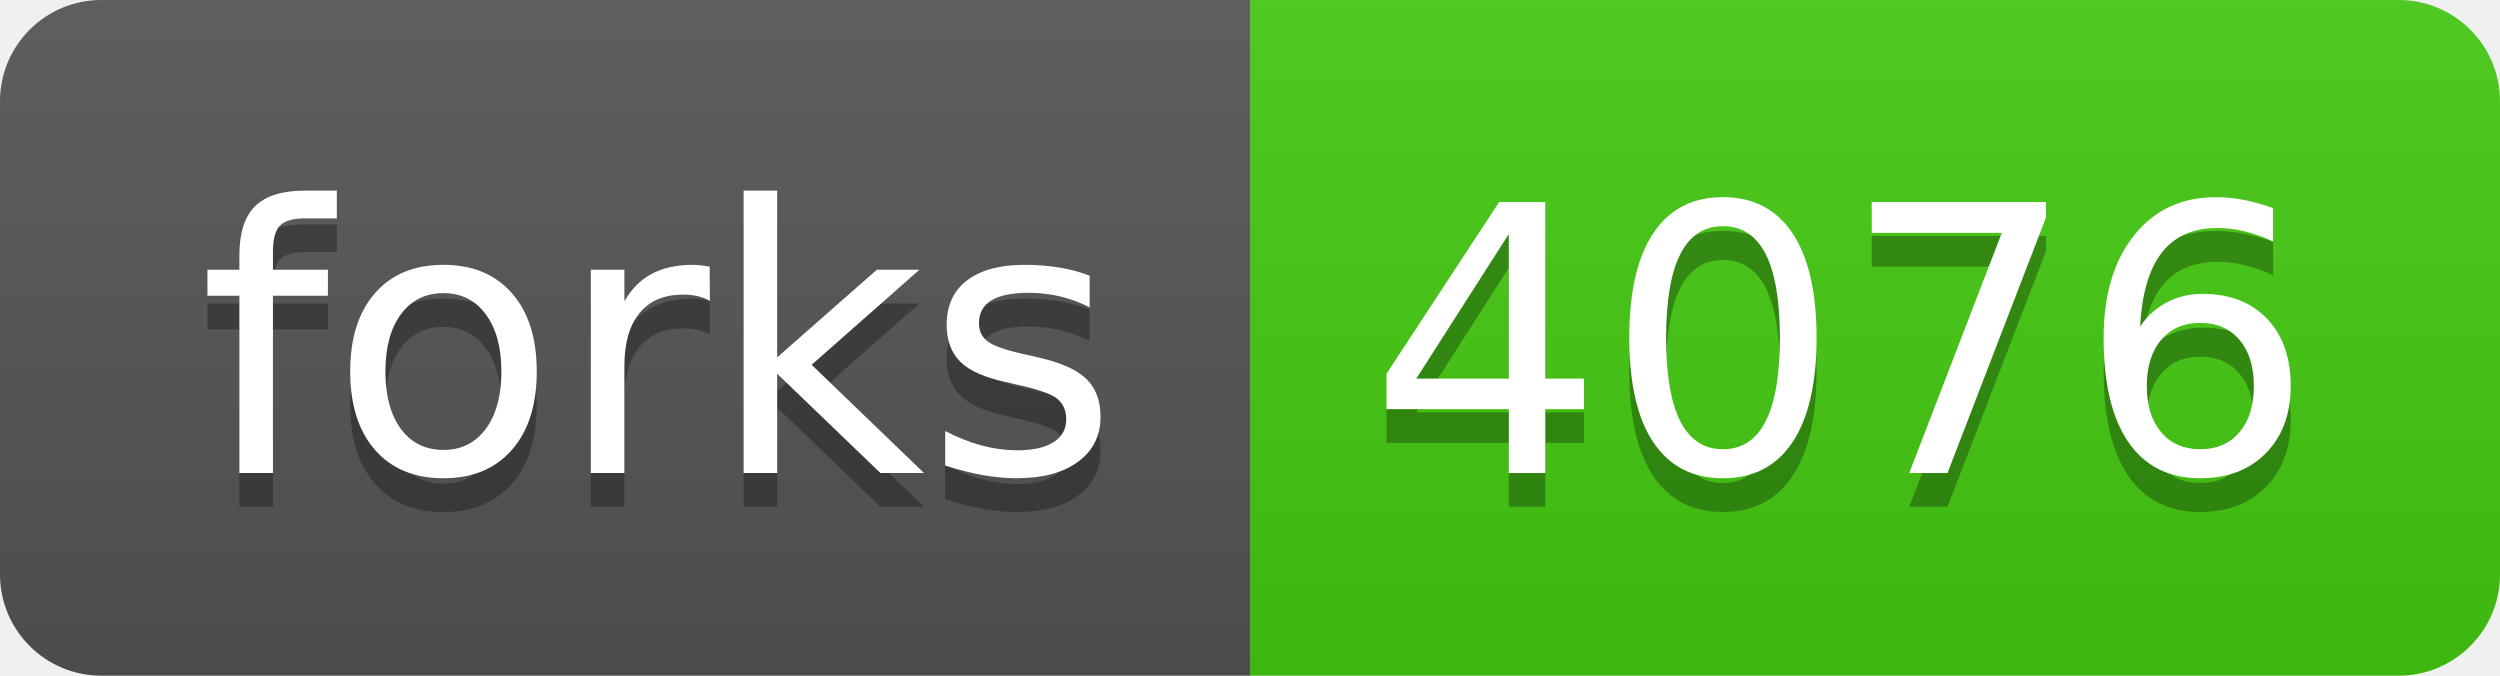
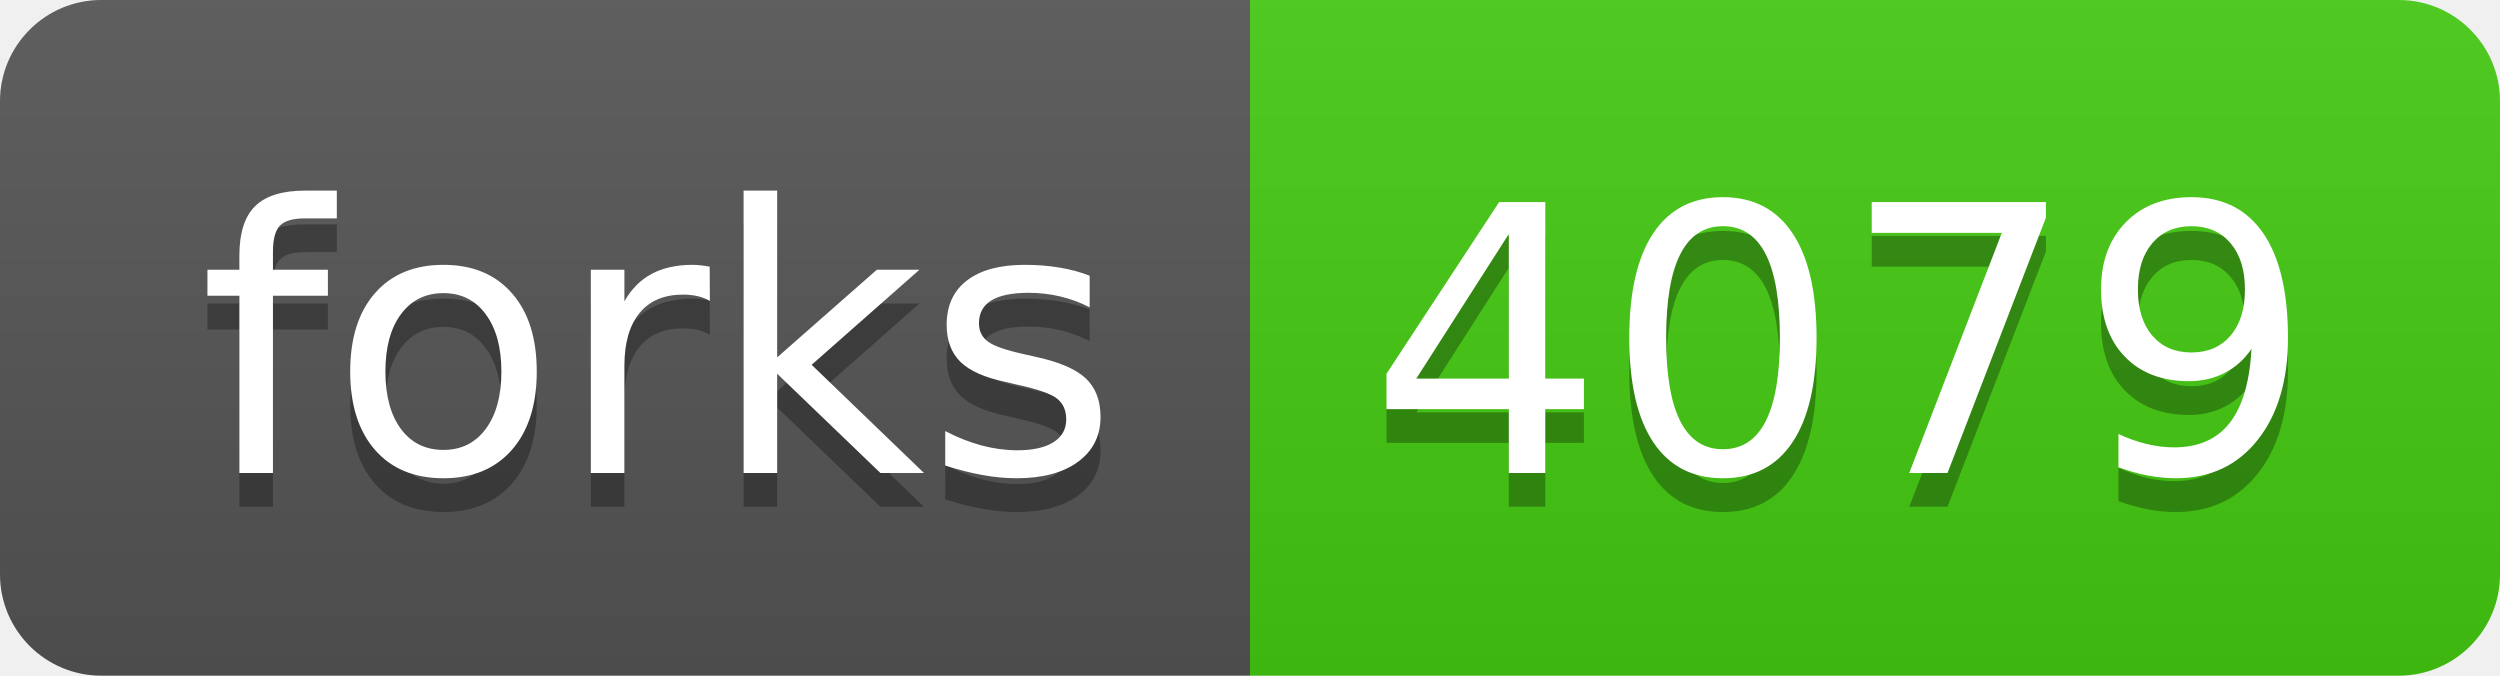
- <svg xmlns="http://www.w3.org/2000/svg" width="74" height="20" role="img" aria-label="forks: 4076">
+ <svg xmlns="http://www.w3.org/2000/svg" width="74" height="20" role="img" aria-label="forks: 4079">
  <linearGradient id="s" x2="0" y2="100%">
    <stop offset="0" stop-color="#bbb" stop-opacity=".1" />
    <stop offset="1" stop-opacity=".1" />
  </linearGradient>
  <clipPath id="r">
    <rect width="74" height="20" rx="3" fill="#fff" />
  </clipPath>
  <g clip-path="url(#r)">
    <rect width="37" height="20" fill="#555" />
    <rect x="37" width="37" height="20" fill="#4c1" />
    <rect width="74" height="20" fill="url(#s)" />
  </g>
  <g fill="#fff" text-anchor="middle" font-family="Verdana,Geneva,DejaVu Sans,sans-serif" text-rendering="geometricPrecision" font-size="110">
    <text aria-hidden="true" x="195" y="150" fill="#010101" fill-opacity=".3" transform="scale(.1)" textLength="270">forks</text>
    <text x="195" y="140" transform="scale(.1)" fill="#fff" textLength="270">forks</text>
-     <text aria-hidden="true" x="545" y="150" fill="#010101" fill-opacity=".3" transform="scale(.1)" textLength="270">4076</text>
-     <text x="545" y="140" transform="scale(.1)" fill="#fff" textLength="270">4076</text>
+     <text aria-hidden="true" x="545" y="150" fill="#010101" fill-opacity=".3" transform="scale(.1)" textLength="270">4079</text>
+     <text x="545" y="140" transform="scale(.1)" fill="#fff" textLength="270">4079</text>
  </g>
</svg>
